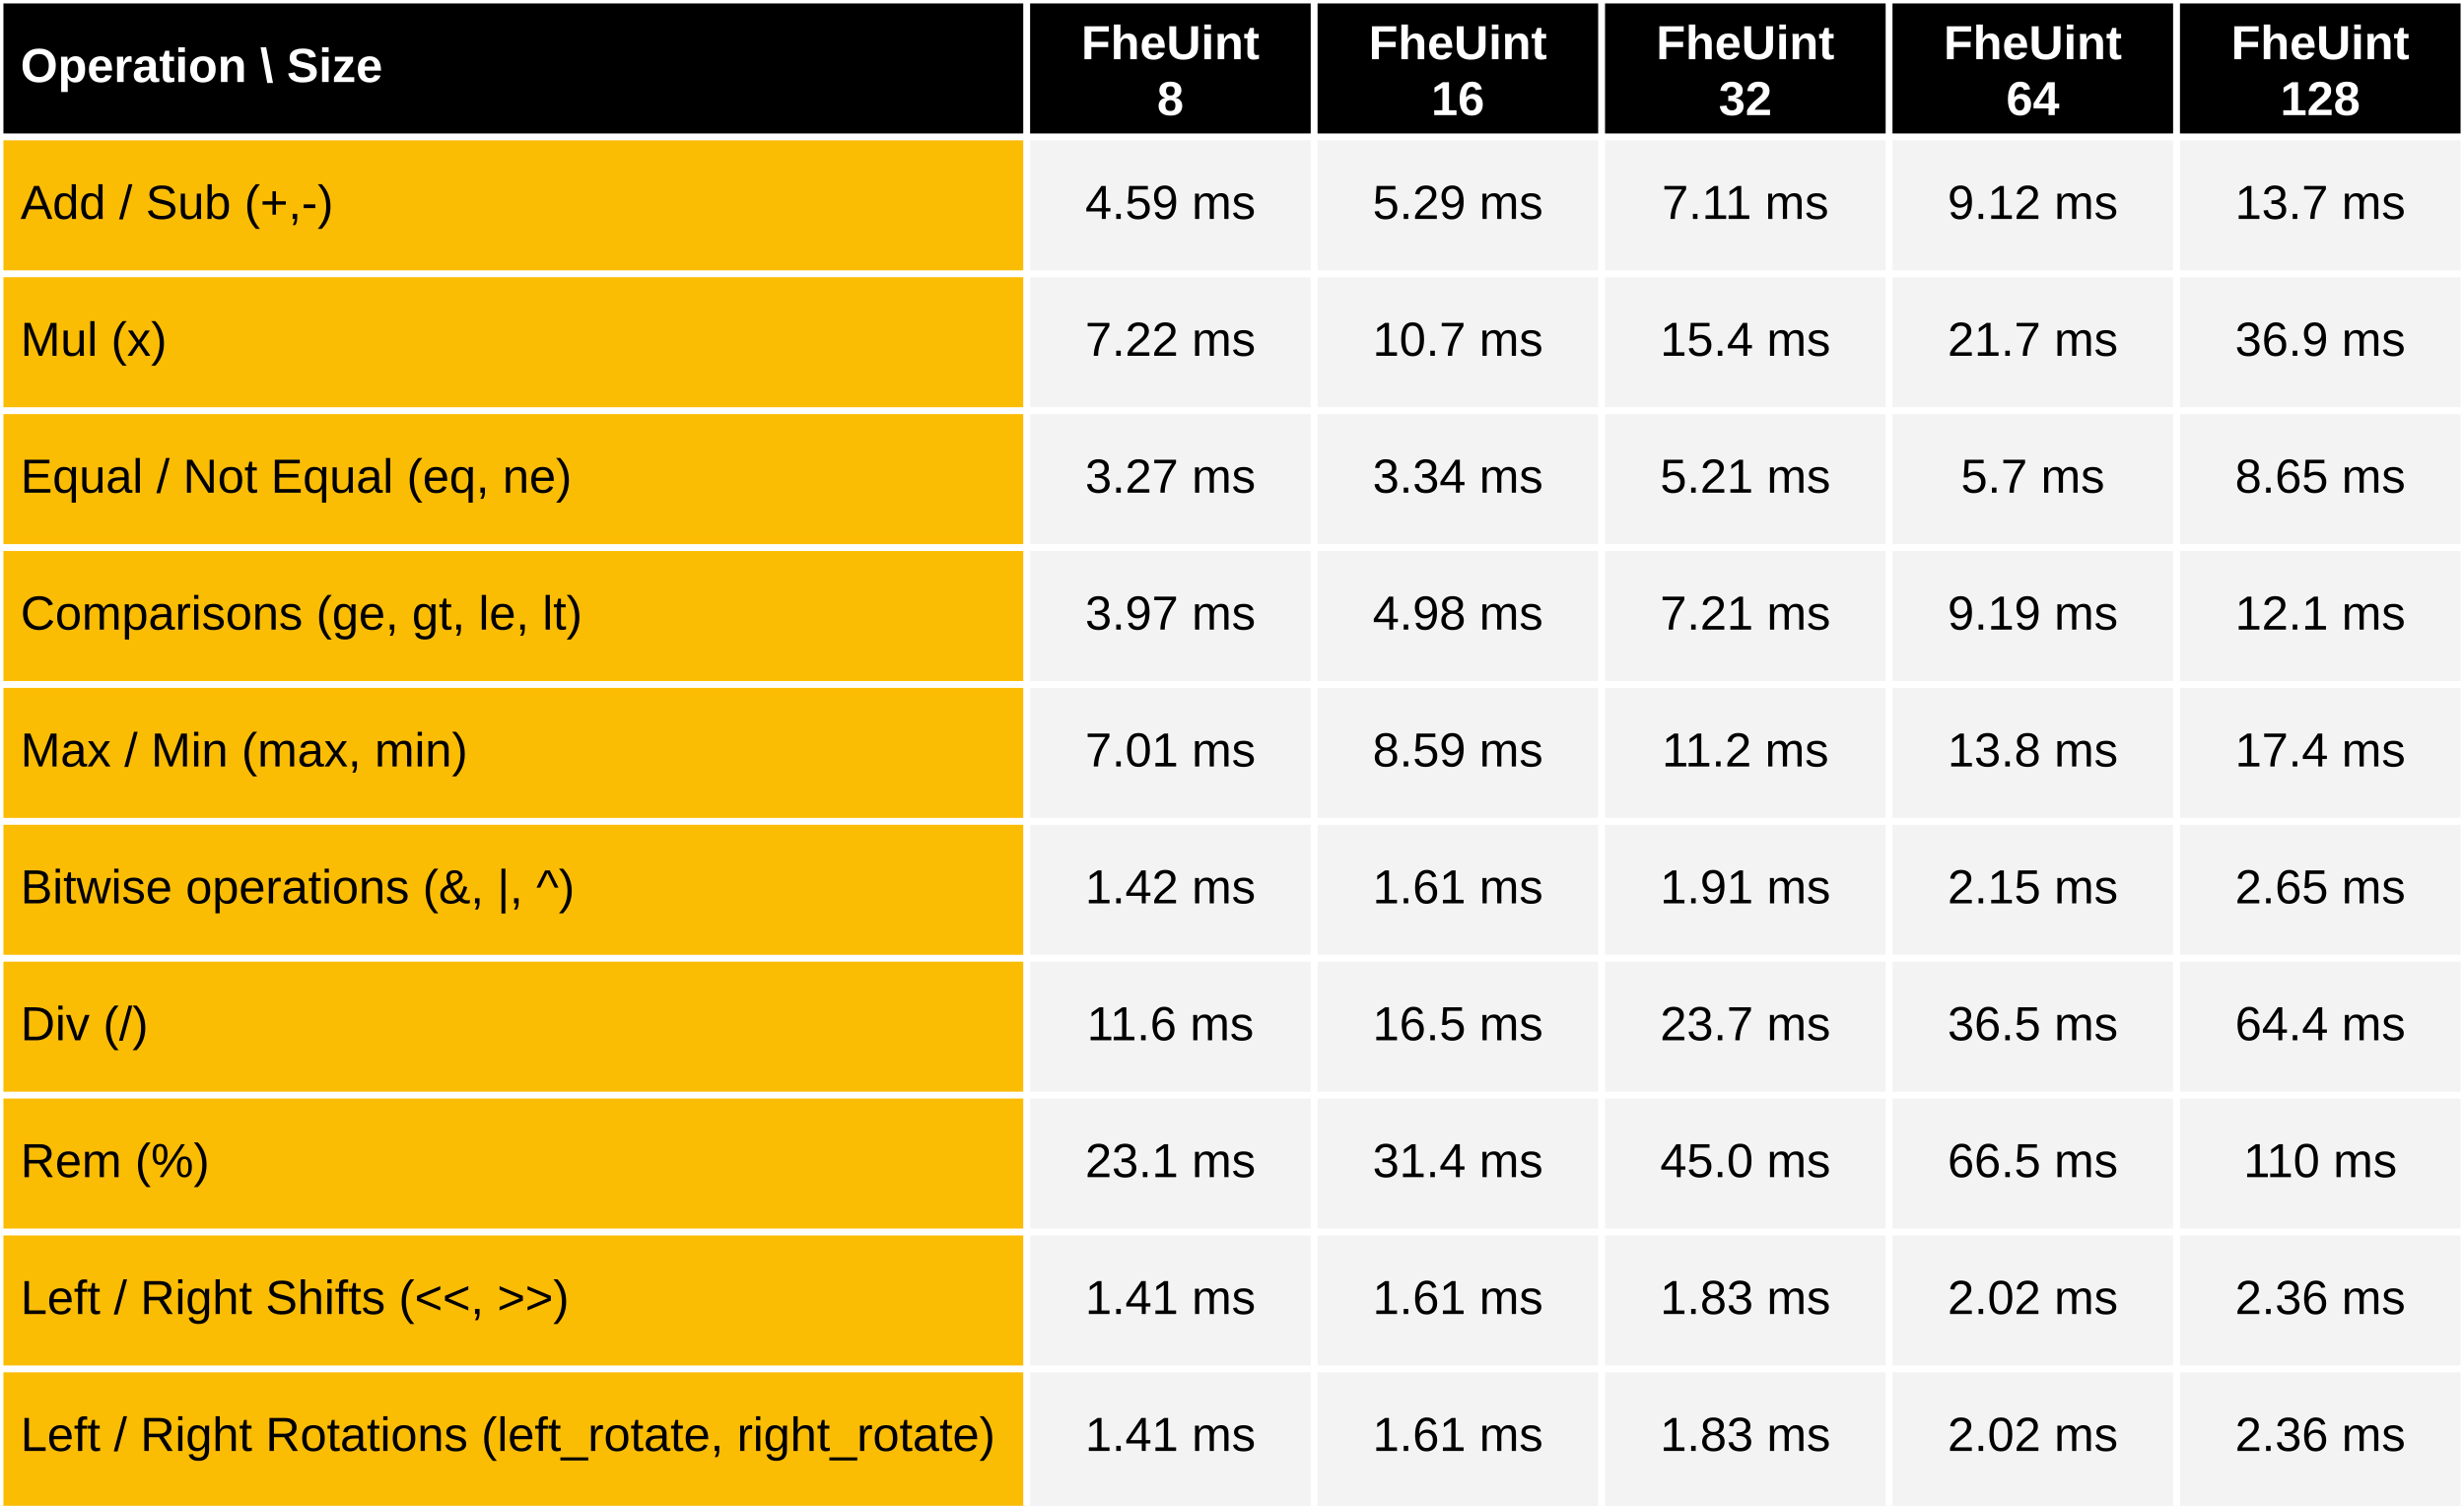
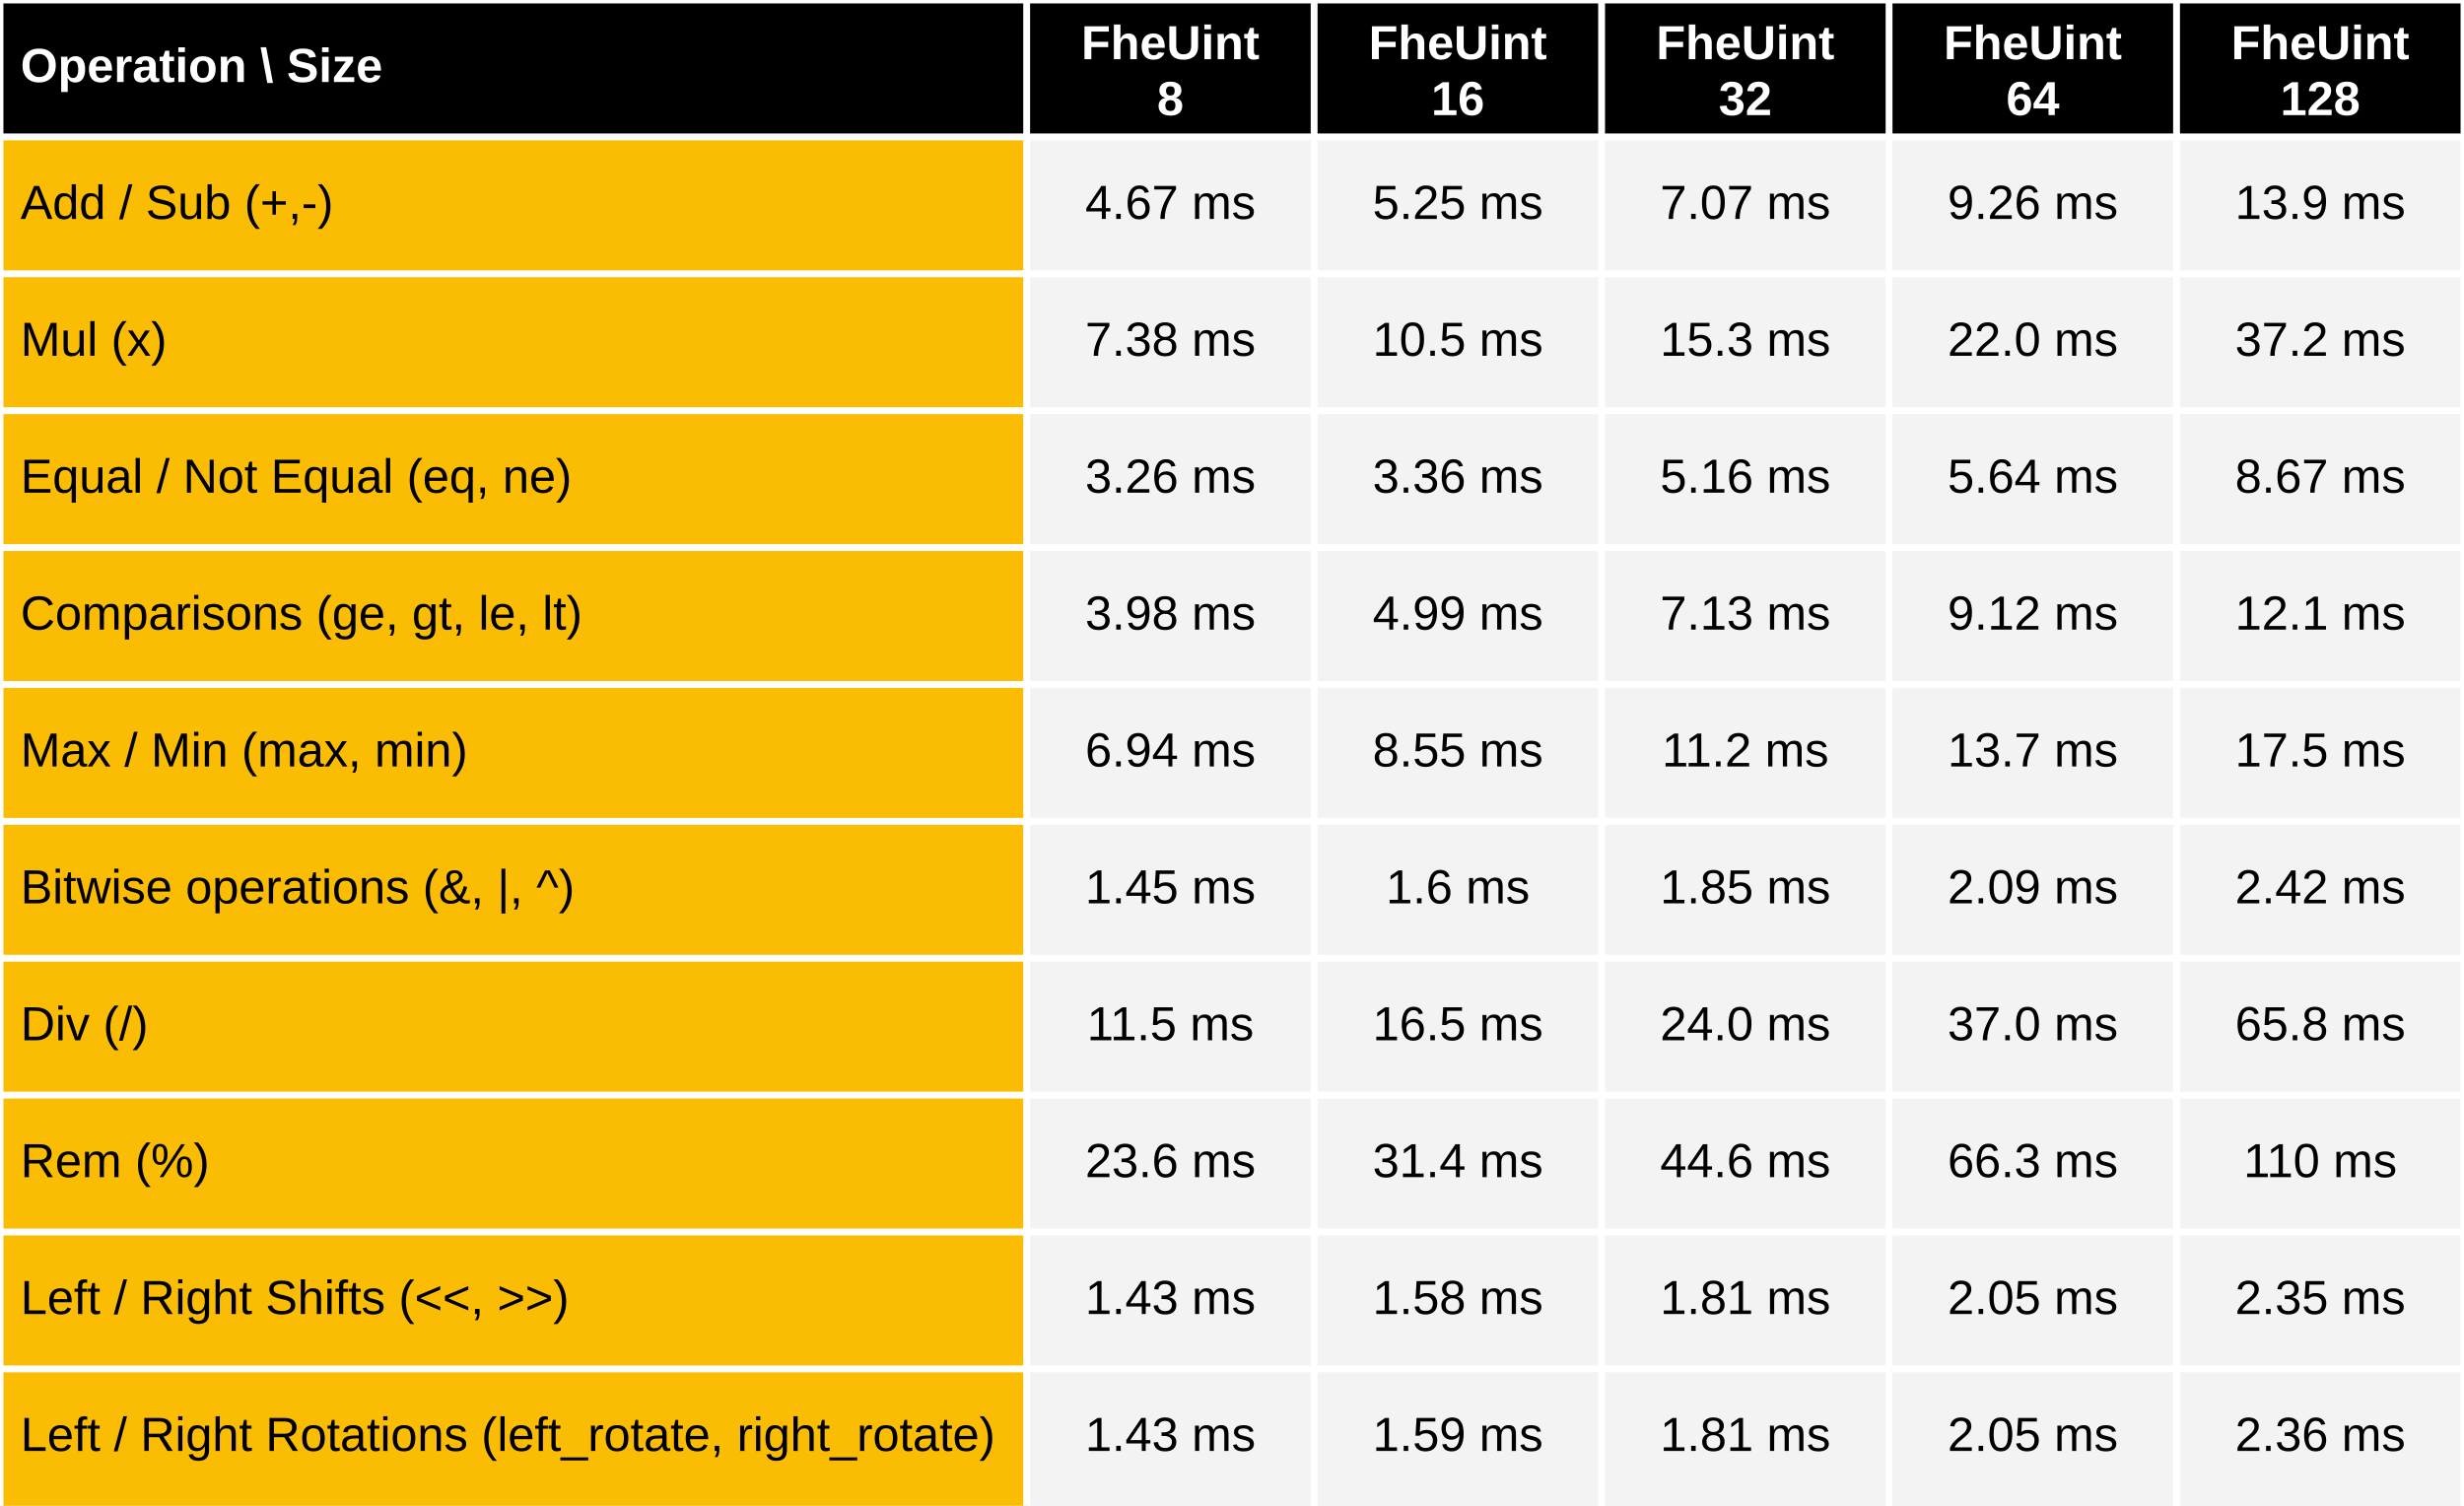
<svg xmlns="http://www.w3.org/2000/svg" viewBox="0 0 720 440" preserveAspectRatio="meet" width="100%" height="440">
  <rect x="0" y="0" width="720" height="40" fill="black" />
  <text dominant-baseline="middle" text-anchor="start" font-family="Arial" font-size="14" font-weight="bold" fill="white" x="6" y="20.0">Operation \ Size</text>
  <text dominant-baseline="middle" text-anchor="middle" font-family="Arial" font-size="14" font-weight="bold" fill="white" x="342.0" y="13.333">FheUint</text>
  <text dominant-baseline="middle" text-anchor="middle" font-family="Arial" font-size="14" font-weight="bold" fill="white" x="342.0" y="29.667">8</text>
  <text dominant-baseline="middle" text-anchor="middle" font-family="Arial" font-size="14" font-weight="bold" fill="white" x="426.0" y="13.333">FheUint</text>
  <text dominant-baseline="middle" text-anchor="middle" font-family="Arial" font-size="14" font-weight="bold" fill="white" x="426.0" y="29.667">16</text>
  <text dominant-baseline="middle" text-anchor="middle" font-family="Arial" font-size="14" font-weight="bold" fill="white" x="510.0" y="13.333">FheUint</text>
  <text dominant-baseline="middle" text-anchor="middle" font-family="Arial" font-size="14" font-weight="bold" fill="white" x="510.0" y="29.667">32</text>
  <text dominant-baseline="middle" text-anchor="middle" font-family="Arial" font-size="14" font-weight="bold" fill="white" x="594.0" y="13.333">FheUint</text>
  <text dominant-baseline="middle" text-anchor="middle" font-family="Arial" font-size="14" font-weight="bold" fill="white" x="594.0" y="29.667">64</text>
  <text dominant-baseline="middle" text-anchor="middle" font-family="Arial" font-size="14" font-weight="bold" fill="white" x="678.0" y="13.333">FheUint</text>
  <text dominant-baseline="middle" text-anchor="middle" font-family="Arial" font-size="14" font-weight="bold" fill="white" x="678.0" y="29.667">128</text>
  <rect x="0" y="40" width="300" height="400" fill="#fbbc04" />
  <rect x="300" y="40" width="420" height="400" fill="#f3f3f3" />
  <text dominant-baseline="middle" text-anchor="start" font-family="Arial" font-size="14" font-weight="normal" fill="black" x="6" y="60.0">Add / Sub (+,-)</text>
-   <text dominant-baseline="middle" text-anchor="middle" font-family="Arial" font-size="14" font-weight="normal" fill="black" x="342.0" y="60.0">4.59 ms</text>
-   <text dominant-baseline="middle" text-anchor="middle" font-family="Arial" font-size="14" font-weight="normal" fill="black" x="426.0" y="60.0">5.29 ms</text>
-   <text dominant-baseline="middle" text-anchor="middle" font-family="Arial" font-size="14" font-weight="normal" fill="black" x="510.0" y="60.0">7.11 ms</text>
-   <text dominant-baseline="middle" text-anchor="middle" font-family="Arial" font-size="14" font-weight="normal" fill="black" x="594.0" y="60.0">9.12 ms</text>
-   <text dominant-baseline="middle" text-anchor="middle" font-family="Arial" font-size="14" font-weight="normal" fill="black" x="678.0" y="60.0">13.7 ms</text>
+   <text dominant-baseline="middle" text-anchor="middle" font-family="Arial" font-size="14" font-weight="normal" fill="black" x="342.0" y="60.0">4.67 ms</text>
+   <text dominant-baseline="middle" text-anchor="middle" font-family="Arial" font-size="14" font-weight="normal" fill="black" x="426.0" y="60.0">5.25 ms</text>
+   <text dominant-baseline="middle" text-anchor="middle" font-family="Arial" font-size="14" font-weight="normal" fill="black" x="510.0" y="60.0">7.07 ms</text>
+   <text dominant-baseline="middle" text-anchor="middle" font-family="Arial" font-size="14" font-weight="normal" fill="black" x="594.0" y="60.0">9.26 ms</text>
+   <text dominant-baseline="middle" text-anchor="middle" font-family="Arial" font-size="14" font-weight="normal" fill="black" x="678.0" y="60.0">13.9 ms</text>
  <text dominant-baseline="middle" text-anchor="start" font-family="Arial" font-size="14" font-weight="normal" fill="black" x="6" y="100.0">Mul (x)</text>
-   <text dominant-baseline="middle" text-anchor="middle" font-family="Arial" font-size="14" font-weight="normal" fill="black" x="342.0" y="100.0">7.22 ms</text>
-   <text dominant-baseline="middle" text-anchor="middle" font-family="Arial" font-size="14" font-weight="normal" fill="black" x="426.0" y="100.0">10.7 ms</text>
-   <text dominant-baseline="middle" text-anchor="middle" font-family="Arial" font-size="14" font-weight="normal" fill="black" x="510.0" y="100.0">15.4 ms</text>
-   <text dominant-baseline="middle" text-anchor="middle" font-family="Arial" font-size="14" font-weight="normal" fill="black" x="594.0" y="100.0">21.7 ms</text>
-   <text dominant-baseline="middle" text-anchor="middle" font-family="Arial" font-size="14" font-weight="normal" fill="black" x="678.0" y="100.0">36.9 ms</text>
+   <text dominant-baseline="middle" text-anchor="middle" font-family="Arial" font-size="14" font-weight="normal" fill="black" x="342.0" y="100.0">7.38 ms</text>
+   <text dominant-baseline="middle" text-anchor="middle" font-family="Arial" font-size="14" font-weight="normal" fill="black" x="426.0" y="100.0">10.5 ms</text>
+   <text dominant-baseline="middle" text-anchor="middle" font-family="Arial" font-size="14" font-weight="normal" fill="black" x="510.0" y="100.0">15.3 ms</text>
+   <text dominant-baseline="middle" text-anchor="middle" font-family="Arial" font-size="14" font-weight="normal" fill="black" x="594.0" y="100.0">22.0 ms</text>
+   <text dominant-baseline="middle" text-anchor="middle" font-family="Arial" font-size="14" font-weight="normal" fill="black" x="678.0" y="100.0">37.2 ms</text>
  <text dominant-baseline="middle" text-anchor="start" font-family="Arial" font-size="14" font-weight="normal" fill="black" x="6" y="140.0">Equal / Not Equal (eq, ne)</text>
-   <text dominant-baseline="middle" text-anchor="middle" font-family="Arial" font-size="14" font-weight="normal" fill="black" x="342.0" y="140.0">3.27 ms</text>
-   <text dominant-baseline="middle" text-anchor="middle" font-family="Arial" font-size="14" font-weight="normal" fill="black" x="426.0" y="140.0">3.34 ms</text>
-   <text dominant-baseline="middle" text-anchor="middle" font-family="Arial" font-size="14" font-weight="normal" fill="black" x="510.0" y="140.0">5.21 ms</text>
-   <text dominant-baseline="middle" text-anchor="middle" font-family="Arial" font-size="14" font-weight="normal" fill="black" x="594.0" y="140.0">5.7 ms</text>
-   <text dominant-baseline="middle" text-anchor="middle" font-family="Arial" font-size="14" font-weight="normal" fill="black" x="678.0" y="140.0">8.65 ms</text>
+   <text dominant-baseline="middle" text-anchor="middle" font-family="Arial" font-size="14" font-weight="normal" fill="black" x="342.0" y="140.0">3.26 ms</text>
+   <text dominant-baseline="middle" text-anchor="middle" font-family="Arial" font-size="14" font-weight="normal" fill="black" x="426.0" y="140.0">3.36 ms</text>
+   <text dominant-baseline="middle" text-anchor="middle" font-family="Arial" font-size="14" font-weight="normal" fill="black" x="510.0" y="140.0">5.16 ms</text>
+   <text dominant-baseline="middle" text-anchor="middle" font-family="Arial" font-size="14" font-weight="normal" fill="black" x="594.0" y="140.0">5.64 ms</text>
+   <text dominant-baseline="middle" text-anchor="middle" font-family="Arial" font-size="14" font-weight="normal" fill="black" x="678.0" y="140.0">8.67 ms</text>
  <text dominant-baseline="middle" text-anchor="start" font-family="Arial" font-size="14" font-weight="normal" fill="black" x="6" y="180.0">Comparisons (ge, gt, le, lt)</text>
-   <text dominant-baseline="middle" text-anchor="middle" font-family="Arial" font-size="14" font-weight="normal" fill="black" x="342.0" y="180.0">3.97 ms</text>
-   <text dominant-baseline="middle" text-anchor="middle" font-family="Arial" font-size="14" font-weight="normal" fill="black" x="426.0" y="180.0">4.98 ms</text>
-   <text dominant-baseline="middle" text-anchor="middle" font-family="Arial" font-size="14" font-weight="normal" fill="black" x="510.0" y="180.0">7.21 ms</text>
-   <text dominant-baseline="middle" text-anchor="middle" font-family="Arial" font-size="14" font-weight="normal" fill="black" x="594.0" y="180.0">9.19 ms</text>
+   <text dominant-baseline="middle" text-anchor="middle" font-family="Arial" font-size="14" font-weight="normal" fill="black" x="342.0" y="180.0">3.98 ms</text>
+   <text dominant-baseline="middle" text-anchor="middle" font-family="Arial" font-size="14" font-weight="normal" fill="black" x="426.0" y="180.0">4.99 ms</text>
+   <text dominant-baseline="middle" text-anchor="middle" font-family="Arial" font-size="14" font-weight="normal" fill="black" x="510.0" y="180.0">7.13 ms</text>
+   <text dominant-baseline="middle" text-anchor="middle" font-family="Arial" font-size="14" font-weight="normal" fill="black" x="594.0" y="180.0">9.12 ms</text>
  <text dominant-baseline="middle" text-anchor="middle" font-family="Arial" font-size="14" font-weight="normal" fill="black" x="678.0" y="180.0">12.1 ms</text>
  <text dominant-baseline="middle" text-anchor="start" font-family="Arial" font-size="14" font-weight="normal" fill="black" x="6" y="220.0">Max / Min (max, min)</text>
-   <text dominant-baseline="middle" text-anchor="middle" font-family="Arial" font-size="14" font-weight="normal" fill="black" x="342.0" y="220.0">7.01 ms</text>
-   <text dominant-baseline="middle" text-anchor="middle" font-family="Arial" font-size="14" font-weight="normal" fill="black" x="426.0" y="220.0">8.59 ms</text>
+   <text dominant-baseline="middle" text-anchor="middle" font-family="Arial" font-size="14" font-weight="normal" fill="black" x="342.0" y="220.0">6.94 ms</text>
+   <text dominant-baseline="middle" text-anchor="middle" font-family="Arial" font-size="14" font-weight="normal" fill="black" x="426.0" y="220.0">8.55 ms</text>
  <text dominant-baseline="middle" text-anchor="middle" font-family="Arial" font-size="14" font-weight="normal" fill="black" x="510.0" y="220.0">11.2 ms</text>
-   <text dominant-baseline="middle" text-anchor="middle" font-family="Arial" font-size="14" font-weight="normal" fill="black" x="594.0" y="220.0">13.8 ms</text>
-   <text dominant-baseline="middle" text-anchor="middle" font-family="Arial" font-size="14" font-weight="normal" fill="black" x="678.0" y="220.0">17.4 ms</text>
+   <text dominant-baseline="middle" text-anchor="middle" font-family="Arial" font-size="14" font-weight="normal" fill="black" x="594.0" y="220.0">13.7 ms</text>
+   <text dominant-baseline="middle" text-anchor="middle" font-family="Arial" font-size="14" font-weight="normal" fill="black" x="678.0" y="220.0">17.5 ms</text>
  <text dominant-baseline="middle" text-anchor="start" font-family="Arial" font-size="14" font-weight="normal" fill="black" x="6" y="260.0">Bitwise operations (&amp;, |, ^)</text>
-   <text dominant-baseline="middle" text-anchor="middle" font-family="Arial" font-size="14" font-weight="normal" fill="black" x="342.0" y="260.0">1.42 ms</text>
-   <text dominant-baseline="middle" text-anchor="middle" font-family="Arial" font-size="14" font-weight="normal" fill="black" x="426.0" y="260.0">1.61 ms</text>
-   <text dominant-baseline="middle" text-anchor="middle" font-family="Arial" font-size="14" font-weight="normal" fill="black" x="510.0" y="260.0">1.91 ms</text>
-   <text dominant-baseline="middle" text-anchor="middle" font-family="Arial" font-size="14" font-weight="normal" fill="black" x="594.0" y="260.0">2.15 ms</text>
-   <text dominant-baseline="middle" text-anchor="middle" font-family="Arial" font-size="14" font-weight="normal" fill="black" x="678.0" y="260.0">2.65 ms</text>
+   <text dominant-baseline="middle" text-anchor="middle" font-family="Arial" font-size="14" font-weight="normal" fill="black" x="342.0" y="260.0">1.45 ms</text>
+   <text dominant-baseline="middle" text-anchor="middle" font-family="Arial" font-size="14" font-weight="normal" fill="black" x="426.0" y="260.0">1.6 ms</text>
+   <text dominant-baseline="middle" text-anchor="middle" font-family="Arial" font-size="14" font-weight="normal" fill="black" x="510.0" y="260.0">1.85 ms</text>
+   <text dominant-baseline="middle" text-anchor="middle" font-family="Arial" font-size="14" font-weight="normal" fill="black" x="594.0" y="260.0">2.09 ms</text>
+   <text dominant-baseline="middle" text-anchor="middle" font-family="Arial" font-size="14" font-weight="normal" fill="black" x="678.0" y="260.0">2.42 ms</text>
  <text dominant-baseline="middle" text-anchor="start" font-family="Arial" font-size="14" font-weight="normal" fill="black" x="6" y="300.0">Div  (/)</text>
-   <text dominant-baseline="middle" text-anchor="middle" font-family="Arial" font-size="14" font-weight="normal" fill="black" x="342.0" y="300.0">11.6 ms</text>
+   <text dominant-baseline="middle" text-anchor="middle" font-family="Arial" font-size="14" font-weight="normal" fill="black" x="342.0" y="300.0">11.5 ms</text>
  <text dominant-baseline="middle" text-anchor="middle" font-family="Arial" font-size="14" font-weight="normal" fill="black" x="426.0" y="300.0">16.5 ms</text>
-   <text dominant-baseline="middle" text-anchor="middle" font-family="Arial" font-size="14" font-weight="normal" fill="black" x="510.0" y="300.0">23.7 ms</text>
-   <text dominant-baseline="middle" text-anchor="middle" font-family="Arial" font-size="14" font-weight="normal" fill="black" x="594.0" y="300.0">36.5 ms</text>
-   <text dominant-baseline="middle" text-anchor="middle" font-family="Arial" font-size="14" font-weight="normal" fill="black" x="678.0" y="300.0">64.4 ms</text>
+   <text dominant-baseline="middle" text-anchor="middle" font-family="Arial" font-size="14" font-weight="normal" fill="black" x="510.0" y="300.0">24.0 ms</text>
+   <text dominant-baseline="middle" text-anchor="middle" font-family="Arial" font-size="14" font-weight="normal" fill="black" x="594.0" y="300.0">37.0 ms</text>
+   <text dominant-baseline="middle" text-anchor="middle" font-family="Arial" font-size="14" font-weight="normal" fill="black" x="678.0" y="300.0">65.8 ms</text>
  <text dominant-baseline="middle" text-anchor="start" font-family="Arial" font-size="14" font-weight="normal" fill="black" x="6" y="340.0">Rem  (%)</text>
-   <text dominant-baseline="middle" text-anchor="middle" font-family="Arial" font-size="14" font-weight="normal" fill="black" x="342.0" y="340.0">23.1 ms</text>
+   <text dominant-baseline="middle" text-anchor="middle" font-family="Arial" font-size="14" font-weight="normal" fill="black" x="342.0" y="340.0">23.6 ms</text>
  <text dominant-baseline="middle" text-anchor="middle" font-family="Arial" font-size="14" font-weight="normal" fill="black" x="426.0" y="340.0">31.4 ms</text>
-   <text dominant-baseline="middle" text-anchor="middle" font-family="Arial" font-size="14" font-weight="normal" fill="black" x="510.0" y="340.0">45.0 ms</text>
-   <text dominant-baseline="middle" text-anchor="middle" font-family="Arial" font-size="14" font-weight="normal" fill="black" x="594.0" y="340.0">66.5 ms</text>
+   <text dominant-baseline="middle" text-anchor="middle" font-family="Arial" font-size="14" font-weight="normal" fill="black" x="510.0" y="340.0">44.6 ms</text>
+   <text dominant-baseline="middle" text-anchor="middle" font-family="Arial" font-size="14" font-weight="normal" fill="black" x="594.0" y="340.0">66.3 ms</text>
  <text dominant-baseline="middle" text-anchor="middle" font-family="Arial" font-size="14" font-weight="normal" fill="black" x="678.0" y="340.0">110 ms</text>
  <text dominant-baseline="middle" text-anchor="start" font-family="Arial" font-size="14" font-weight="normal" fill="black" x="6" y="380.0">Left / Right Shifts (&lt;&lt;, &gt;&gt;)</text>
-   <text dominant-baseline="middle" text-anchor="middle" font-family="Arial" font-size="14" font-weight="normal" fill="black" x="342.0" y="380.0">1.41 ms</text>
-   <text dominant-baseline="middle" text-anchor="middle" font-family="Arial" font-size="14" font-weight="normal" fill="black" x="426.0" y="380.0">1.61 ms</text>
-   <text dominant-baseline="middle" text-anchor="middle" font-family="Arial" font-size="14" font-weight="normal" fill="black" x="510.0" y="380.0">1.83 ms</text>
-   <text dominant-baseline="middle" text-anchor="middle" font-family="Arial" font-size="14" font-weight="normal" fill="black" x="594.0" y="380.0">2.02 ms</text>
-   <text dominant-baseline="middle" text-anchor="middle" font-family="Arial" font-size="14" font-weight="normal" fill="black" x="678.0" y="380.0">2.36 ms</text>
+   <text dominant-baseline="middle" text-anchor="middle" font-family="Arial" font-size="14" font-weight="normal" fill="black" x="342.0" y="380.0">1.43 ms</text>
+   <text dominant-baseline="middle" text-anchor="middle" font-family="Arial" font-size="14" font-weight="normal" fill="black" x="426.0" y="380.0">1.58 ms</text>
+   <text dominant-baseline="middle" text-anchor="middle" font-family="Arial" font-size="14" font-weight="normal" fill="black" x="510.0" y="380.0">1.81 ms</text>
+   <text dominant-baseline="middle" text-anchor="middle" font-family="Arial" font-size="14" font-weight="normal" fill="black" x="594.0" y="380.0">2.05 ms</text>
+   <text dominant-baseline="middle" text-anchor="middle" font-family="Arial" font-size="14" font-weight="normal" fill="black" x="678.0" y="380.0">2.35 ms</text>
  <text dominant-baseline="middle" text-anchor="start" font-family="Arial" font-size="14" font-weight="normal" fill="black" x="6" y="420.0">Left / Right Rotations (left_rotate, right_rotate)</text>
-   <text dominant-baseline="middle" text-anchor="middle" font-family="Arial" font-size="14" font-weight="normal" fill="black" x="342.0" y="420.0">1.41 ms</text>
-   <text dominant-baseline="middle" text-anchor="middle" font-family="Arial" font-size="14" font-weight="normal" fill="black" x="426.0" y="420.0">1.61 ms</text>
-   <text dominant-baseline="middle" text-anchor="middle" font-family="Arial" font-size="14" font-weight="normal" fill="black" x="510.0" y="420.0">1.83 ms</text>
-   <text dominant-baseline="middle" text-anchor="middle" font-family="Arial" font-size="14" font-weight="normal" fill="black" x="594.0" y="420.0">2.02 ms</text>
+   <text dominant-baseline="middle" text-anchor="middle" font-family="Arial" font-size="14" font-weight="normal" fill="black" x="342.0" y="420.0">1.43 ms</text>
+   <text dominant-baseline="middle" text-anchor="middle" font-family="Arial" font-size="14" font-weight="normal" fill="black" x="426.0" y="420.0">1.59 ms</text>
+   <text dominant-baseline="middle" text-anchor="middle" font-family="Arial" font-size="14" font-weight="normal" fill="black" x="510.0" y="420.0">1.81 ms</text>
+   <text dominant-baseline="middle" text-anchor="middle" font-family="Arial" font-size="14" font-weight="normal" fill="black" x="594.0" y="420.0">2.05 ms</text>
  <text dominant-baseline="middle" text-anchor="middle" font-family="Arial" font-size="14" font-weight="normal" fill="black" x="678.0" y="420.0">2.36 ms</text>
  <line stroke="white" stroke-width="2" x1="0" y1="0" x2="720" y2="0" />
  <line stroke="white" stroke-width="2" x1="0" y1="40" x2="720" y2="40" />
  <line stroke="white" stroke-width="2" x1="0" y1="80" x2="720" y2="80" />
  <line stroke="white" stroke-width="2" x1="0" y1="120" x2="720" y2="120" />
  <line stroke="white" stroke-width="2" x1="0" y1="160" x2="720" y2="160" />
  <line stroke="white" stroke-width="2" x1="0" y1="200" x2="720" y2="200" />
  <line stroke="white" stroke-width="2" x1="0" y1="240" x2="720" y2="240" />
  <line stroke="white" stroke-width="2" x1="0" y1="280" x2="720" y2="280" />
  <line stroke="white" stroke-width="2" x1="0" y1="320" x2="720" y2="320" />
  <line stroke="white" stroke-width="2" x1="0" y1="360" x2="720" y2="360" />
  <line stroke="white" stroke-width="2" x1="0" y1="400" x2="720" y2="400" />
  <line stroke="white" stroke-width="2" x1="0" y1="0" x2="0" y2="440" />
  <line stroke="white" stroke-width="2" x1="300.0" y1="0" x2="300.0" y2="440" />
  <line stroke="white" stroke-width="2" x1="384.0" y1="0" x2="384.0" y2="440" />
  <line stroke="white" stroke-width="2" x1="468.0" y1="0" x2="468.0" y2="440" />
  <line stroke="white" stroke-width="2" x1="552.0" y1="0" x2="552.0" y2="440" />
  <line stroke="white" stroke-width="2" x1="636.0" y1="0" x2="636.0" y2="440" />
  <line stroke="white" stroke-width="2" x1="720.0" y1="0" x2="720.0" y2="440" />
</svg>
